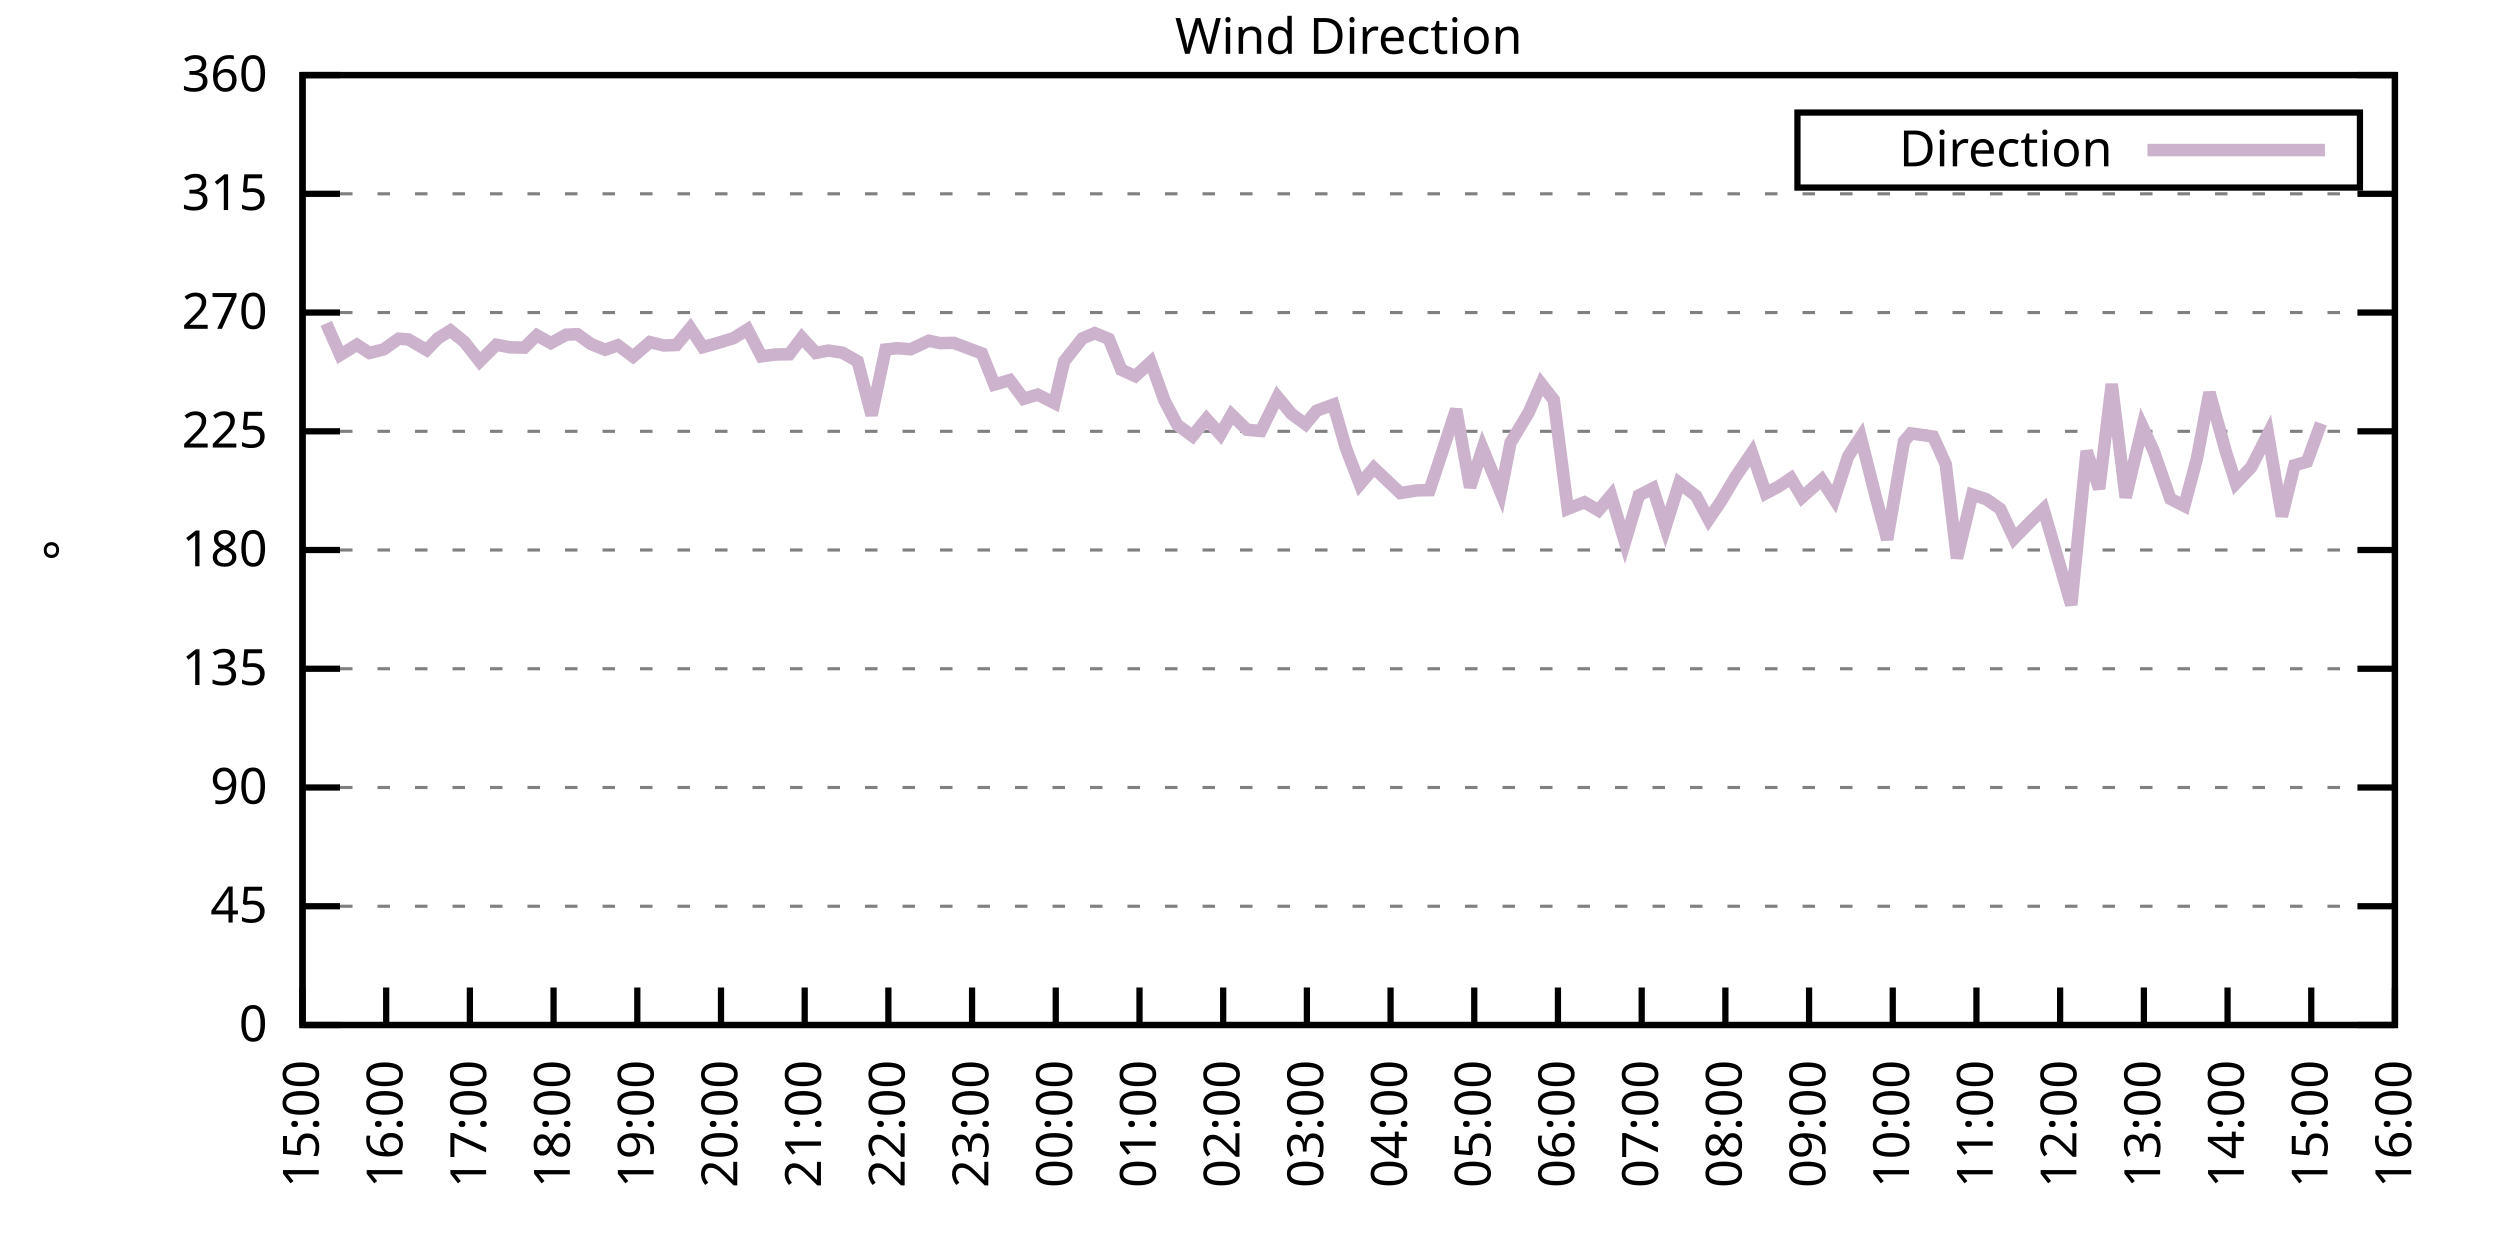
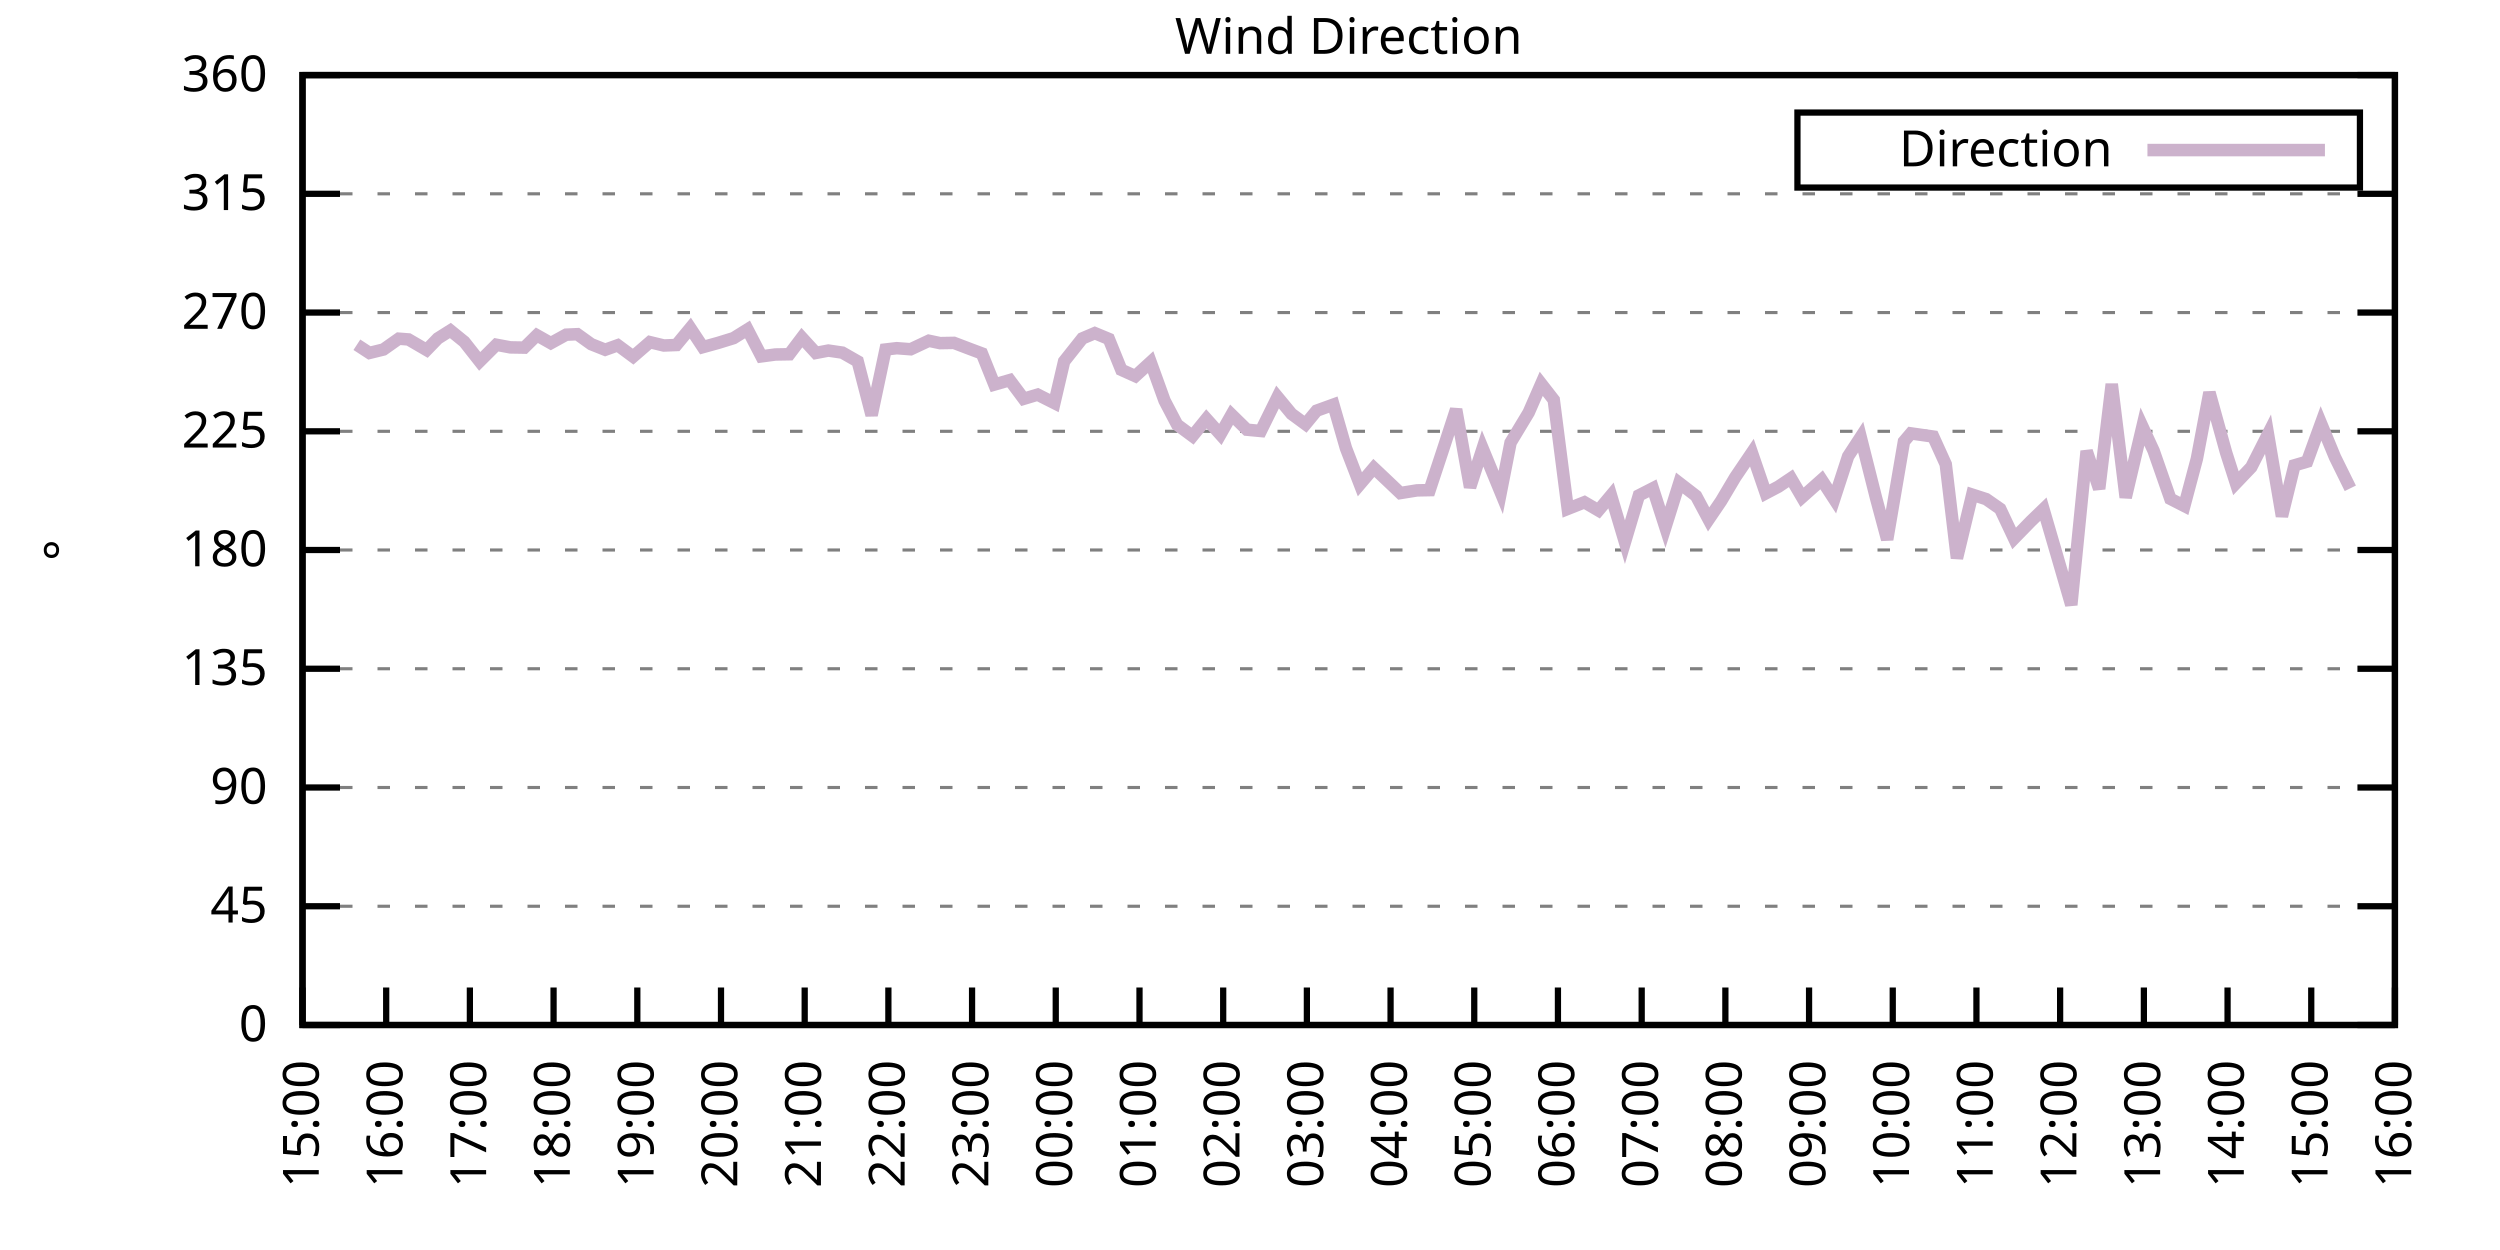
<svg xmlns="http://www.w3.org/2000/svg" xmlns:xlink="http://www.w3.org/1999/xlink" width="400" height="200" viewBox="0 0 400 200">
  <g id="gnuplot_canvas">
    <rect x="0" y="0" width="400" height="200" fill="none" />
    <defs>
      <circle id="gpDot" r="0.5" stroke-width="0.5" stroke="currentColor" />
      <path id="gpPt0" stroke-width="0.333" stroke="currentColor" d="M-1,0 h2 M0,-1 v2" />
      <path id="gpPt1" stroke-width="0.333" stroke="currentColor" d="M-1,-1 L1,1 M1,-1 L-1,1" />
      <path id="gpPt2" stroke-width="0.333" stroke="currentColor" d="M-1,0 L1,0 M0,-1 L0,1 M-1,-1 L1,1 M-1,1 L1,-1" />
      <rect id="gpPt3" stroke-width="0.333" stroke="currentColor" x="-1" y="-1" width="2" height="2" />
      <rect id="gpPt4" stroke-width="0.333" stroke="currentColor" fill="currentColor" x="-1" y="-1" width="2" height="2" />
      <circle id="gpPt5" stroke-width="0.333" stroke="currentColor" cx="0" cy="0" r="1" />
      <use xlink:href="#gpPt5" id="gpPt6" fill="currentColor" stroke="none" />
      <path id="gpPt7" stroke-width="0.333" stroke="currentColor" d="M0,-1.33 L-1.33,0.67 L1.33,0.67 z" />
      <use xlink:href="#gpPt7" id="gpPt8" fill="currentColor" stroke="none" />
      <use xlink:href="#gpPt7" id="gpPt9" stroke="currentColor" transform="rotate(180)" />
      <use xlink:href="#gpPt9" id="gpPt10" fill="currentColor" stroke="none" />
      <use xlink:href="#gpPt3" id="gpPt11" stroke="currentColor" transform="rotate(45)" />
      <use xlink:href="#gpPt11" id="gpPt12" fill="currentColor" stroke="none" />
      <path id="gpPt13" stroke-width="0.333" stroke="currentColor" d="M0,1.330 L1.265,0.411 L0.782,-1.067 L-0.782,-1.076 L-1.265,0.411 z" />
      <use xlink:href="#gpPt13" id="gpPt14" fill="currentColor" stroke="none" />
      <filter id="textbox" filterUnits="objectBoundingBox" x="0" y="0" height="1" width="1">
        <feFlood flood-color="white" flood-opacity="1" result="bgnd" />
        <feComposite in="SourceGraphic" in2="bgnd" operator="atop" />
      </filter>
      <filter id="greybox" filterUnits="objectBoundingBox" x="0" y="0" height="1" width="1">
        <feFlood flood-color="lightgrey" flood-opacity="1" result="grey" />
        <feComposite in="SourceGraphic" in2="grey" operator="atop" />
      </filter>
    </defs>
    <g fill="none" color="white" stroke="currentColor" stroke-width="1.00" stroke-linecap="butt" stroke-linejoin="miter">
</g>
    <g fill="none" color="black" stroke="currentColor" stroke-width="1.00" stroke-linecap="butt" stroke-linejoin="miter">
      <g stroke="none" shape-rendering="crispEdges">
        <polygon fill="rgb(255, 255, 255)" points="48.40,164.00 383.18,164.00 383.18,12.02 48.40,12.02 " />
      </g>
    </g>
    <g fill="none" color="black" stroke="currentColor" stroke-width="1.00" stroke-linecap="butt" stroke-linejoin="miter">
</g>
    <g fill="none" color="black" stroke="black" stroke-width="0.50" stroke-linecap="butt" stroke-linejoin="miter">
</g>
    <g fill="none" color="gray" stroke="currentColor" stroke-width="0.50" stroke-linecap="butt" stroke-linejoin="miter">
      <path stroke="gray" stroke-dasharray="2,4" class="gridline" d="M48.40,164.00 L383.19,164.00  " />
    </g>
    <g fill="none" color="gray" stroke="gray" stroke-width="1.00" stroke-linecap="butt" stroke-linejoin="miter">
</g>
    <g fill="none" color="black" stroke="currentColor" stroke-width="1.00" stroke-linecap="butt" stroke-linejoin="miter">
      <path stroke="black" d="M48.40,164.00 L54.40,164.00 M383.19,164.00 L377.19,164.00  " />
      <g transform="translate(42.80,166.60)" stroke="none" fill="black" font-family="Sans" font-size="8.00" text-anchor="end">
        <text>
          <tspan font-family="Sans"> 0</tspan>
        </text>
      </g>
    </g>
    <g fill="none" color="black" stroke="currentColor" stroke-width="1.00" stroke-linecap="butt" stroke-linejoin="miter">
</g>
    <g fill="none" color="black" stroke="black" stroke-width="0.50" stroke-linecap="butt" stroke-linejoin="miter">
</g>
    <g fill="none" color="gray" stroke="currentColor" stroke-width="0.50" stroke-linecap="butt" stroke-linejoin="miter">
      <path stroke="gray" stroke-dasharray="2,4" class="gridline" d="M48.40,145.00 L383.19,145.00  " />
    </g>
    <g fill="none" color="gray" stroke="gray" stroke-width="1.00" stroke-linecap="butt" stroke-linejoin="miter">
</g>
    <g fill="none" color="black" stroke="currentColor" stroke-width="1.00" stroke-linecap="butt" stroke-linejoin="miter">
      <path stroke="black" d="M48.40,145.00 L54.40,145.00 M383.19,145.00 L377.19,145.00  " />
      <g transform="translate(42.80,147.60)" stroke="none" fill="black" font-family="Sans" font-size="8.00" text-anchor="end">
        <text>
          <tspan font-family="Sans"> 45</tspan>
        </text>
      </g>
    </g>
    <g fill="none" color="black" stroke="currentColor" stroke-width="1.00" stroke-linecap="butt" stroke-linejoin="miter">
</g>
    <g fill="none" color="black" stroke="black" stroke-width="0.50" stroke-linecap="butt" stroke-linejoin="miter">
</g>
    <g fill="none" color="gray" stroke="currentColor" stroke-width="0.50" stroke-linecap="butt" stroke-linejoin="miter">
      <path stroke="gray" stroke-dasharray="2,4" class="gridline" d="M48.40,126.00 L383.19,126.00  " />
    </g>
    <g fill="none" color="gray" stroke="gray" stroke-width="1.00" stroke-linecap="butt" stroke-linejoin="miter">
</g>
    <g fill="none" color="black" stroke="currentColor" stroke-width="1.00" stroke-linecap="butt" stroke-linejoin="miter">
      <path stroke="black" d="M48.40,126.00 L54.40,126.00 M383.19,126.00 L377.19,126.00  " />
      <g transform="translate(42.80,128.60)" stroke="none" fill="black" font-family="Sans" font-size="8.00" text-anchor="end">
        <text>
          <tspan font-family="Sans"> 90</tspan>
        </text>
      </g>
    </g>
    <g fill="none" color="black" stroke="currentColor" stroke-width="1.00" stroke-linecap="butt" stroke-linejoin="miter">
</g>
    <g fill="none" color="black" stroke="black" stroke-width="0.50" stroke-linecap="butt" stroke-linejoin="miter">
</g>
    <g fill="none" color="gray" stroke="currentColor" stroke-width="0.50" stroke-linecap="butt" stroke-linejoin="miter">
      <path stroke="gray" stroke-dasharray="2,4" class="gridline" d="M48.40,107.00 L383.19,107.00  " />
    </g>
    <g fill="none" color="gray" stroke="gray" stroke-width="1.00" stroke-linecap="butt" stroke-linejoin="miter">
</g>
    <g fill="none" color="black" stroke="currentColor" stroke-width="1.00" stroke-linecap="butt" stroke-linejoin="miter">
      <path stroke="black" d="M48.40,107.00 L54.40,107.00 M383.19,107.00 L377.19,107.00  " />
      <g transform="translate(42.80,109.60)" stroke="none" fill="black" font-family="Sans" font-size="8.00" text-anchor="end">
        <text>
          <tspan font-family="Sans"> 135</tspan>
        </text>
      </g>
    </g>
    <g fill="none" color="black" stroke="currentColor" stroke-width="1.00" stroke-linecap="butt" stroke-linejoin="miter">
</g>
    <g fill="none" color="black" stroke="black" stroke-width="0.50" stroke-linecap="butt" stroke-linejoin="miter">
</g>
    <g fill="none" color="gray" stroke="currentColor" stroke-width="0.50" stroke-linecap="butt" stroke-linejoin="miter">
      <path stroke="gray" stroke-dasharray="2,4" class="gridline" d="M48.40,88.00 L383.19,88.00  " />
    </g>
    <g fill="none" color="gray" stroke="gray" stroke-width="1.00" stroke-linecap="butt" stroke-linejoin="miter">
</g>
    <g fill="none" color="black" stroke="currentColor" stroke-width="1.00" stroke-linecap="butt" stroke-linejoin="miter">
      <path stroke="black" d="M48.40,88.00 L54.40,88.00 M383.19,88.00 L377.19,88.00  " />
      <g transform="translate(42.80,90.60)" stroke="none" fill="black" font-family="Sans" font-size="8.00" text-anchor="end">
        <text>
          <tspan font-family="Sans"> 180</tspan>
        </text>
      </g>
    </g>
    <g fill="none" color="black" stroke="currentColor" stroke-width="1.00" stroke-linecap="butt" stroke-linejoin="miter">
</g>
    <g fill="none" color="black" stroke="black" stroke-width="0.50" stroke-linecap="butt" stroke-linejoin="miter">
</g>
    <g fill="none" color="gray" stroke="currentColor" stroke-width="0.50" stroke-linecap="butt" stroke-linejoin="miter">
      <path stroke="gray" stroke-dasharray="2,4" class="gridline" d="M48.40,69.01 L383.19,69.01  " />
    </g>
    <g fill="none" color="gray" stroke="gray" stroke-width="1.00" stroke-linecap="butt" stroke-linejoin="miter">
</g>
    <g fill="none" color="black" stroke="currentColor" stroke-width="1.00" stroke-linecap="butt" stroke-linejoin="miter">
      <path stroke="black" d="M48.40,69.01 L54.40,69.01 M383.19,69.01 L377.19,69.01  " />
      <g transform="translate(42.80,71.61)" stroke="none" fill="black" font-family="Sans" font-size="8.00" text-anchor="end">
        <text>
          <tspan font-family="Sans"> 225</tspan>
        </text>
      </g>
    </g>
    <g fill="none" color="black" stroke="currentColor" stroke-width="1.00" stroke-linecap="butt" stroke-linejoin="miter">
</g>
    <g fill="none" color="black" stroke="black" stroke-width="0.50" stroke-linecap="butt" stroke-linejoin="miter">
</g>
    <g fill="none" color="gray" stroke="currentColor" stroke-width="0.50" stroke-linecap="butt" stroke-linejoin="miter">
      <path stroke="gray" stroke-dasharray="2,4" class="gridline" d="M48.40,50.01 L383.19,50.01  " />
    </g>
    <g fill="none" color="gray" stroke="gray" stroke-width="1.00" stroke-linecap="butt" stroke-linejoin="miter">
</g>
    <g fill="none" color="black" stroke="currentColor" stroke-width="1.00" stroke-linecap="butt" stroke-linejoin="miter">
      <path stroke="black" d="M48.40,50.01 L54.40,50.01 M383.19,50.01 L377.19,50.01  " />
      <g transform="translate(42.80,52.61)" stroke="none" fill="black" font-family="Sans" font-size="8.00" text-anchor="end">
        <text>
          <tspan font-family="Sans"> 270</tspan>
        </text>
      </g>
    </g>
    <g fill="none" color="black" stroke="currentColor" stroke-width="1.00" stroke-linecap="butt" stroke-linejoin="miter">
</g>
    <g fill="none" color="black" stroke="black" stroke-width="0.50" stroke-linecap="butt" stroke-linejoin="miter">
</g>
    <g fill="none" color="gray" stroke="currentColor" stroke-width="0.50" stroke-linecap="butt" stroke-linejoin="miter">
      <path stroke="gray" stroke-dasharray="2,4" class="gridline" d="M48.40,31.01 L383.19,31.01  " />
    </g>
    <g fill="none" color="gray" stroke="gray" stroke-width="1.00" stroke-linecap="butt" stroke-linejoin="miter">
</g>
    <g fill="none" color="black" stroke="currentColor" stroke-width="1.00" stroke-linecap="butt" stroke-linejoin="miter">
      <path stroke="black" d="M48.40,31.01 L54.40,31.01 M383.19,31.01 L377.19,31.01  " />
      <g transform="translate(42.80,33.61)" stroke="none" fill="black" font-family="Sans" font-size="8.00" text-anchor="end">
        <text>
          <tspan font-family="Sans"> 315</tspan>
        </text>
      </g>
    </g>
    <g fill="none" color="black" stroke="currentColor" stroke-width="1.00" stroke-linecap="butt" stroke-linejoin="miter">
</g>
    <g fill="none" color="black" stroke="black" stroke-width="0.50" stroke-linecap="butt" stroke-linejoin="miter">
</g>
    <g fill="none" color="gray" stroke="currentColor" stroke-width="0.50" stroke-linecap="butt" stroke-linejoin="miter">
      <path stroke="gray" stroke-dasharray="2,4" class="gridline" d="M48.40,12.01 L383.19,12.01  " />
    </g>
    <g fill="none" color="gray" stroke="gray" stroke-width="1.00" stroke-linecap="butt" stroke-linejoin="miter">
</g>
    <g fill="none" color="black" stroke="currentColor" stroke-width="1.00" stroke-linecap="butt" stroke-linejoin="miter">
      <path stroke="black" d="M48.40,12.01 L54.40,12.01 M383.19,12.01 L377.19,12.01  " />
      <g transform="translate(42.80,14.61)" stroke="none" fill="black" font-family="Sans" font-size="8.00" text-anchor="end">
        <text>
          <tspan font-family="Sans"> 360</tspan>
        </text>
      </g>
    </g>
    <g fill="none" color="black" stroke="currentColor" stroke-width="1.00" stroke-linecap="butt" stroke-linejoin="miter">
      <path stroke="black" d="M48.40,164.00 L48.40,158.00  " />
      <g transform="translate(51.00,169.60) rotate(270.00)" stroke="none" fill="black" font-family="Sans" font-size="8.00" text-anchor="end">
        <text>
          <tspan font-family="Sans">15:00</tspan>
        </text>
      </g>
    </g>
    <g fill="none" color="black" stroke="currentColor" stroke-width="1.00" stroke-linecap="butt" stroke-linejoin="miter">
      <path stroke="black" d="M61.79,164.00 L61.79,158.00  " />
      <g transform="translate(64.39,169.60) rotate(270.00)" stroke="none" fill="black" font-family="Sans" font-size="8.00" text-anchor="end">
        <text>
          <tspan font-family="Sans">16:00</tspan>
        </text>
      </g>
    </g>
    <g fill="none" color="black" stroke="currentColor" stroke-width="1.00" stroke-linecap="butt" stroke-linejoin="miter">
      <path stroke="black" d="M75.18,164.00 L75.18,158.00  " />
      <g transform="translate(77.78,169.60) rotate(270.00)" stroke="none" fill="black" font-family="Sans" font-size="8.00" text-anchor="end">
        <text>
          <tspan font-family="Sans">17:00</tspan>
        </text>
      </g>
    </g>
    <g fill="none" color="black" stroke="currentColor" stroke-width="1.00" stroke-linecap="butt" stroke-linejoin="miter">
      <path stroke="black" d="M88.57,164.00 L88.57,158.00  " />
      <g transform="translate(91.17,169.60) rotate(270.00)" stroke="none" fill="black" font-family="Sans" font-size="8.00" text-anchor="end">
        <text>
          <tspan font-family="Sans">18:00</tspan>
        </text>
      </g>
    </g>
    <g fill="none" color="black" stroke="currentColor" stroke-width="1.00" stroke-linecap="butt" stroke-linejoin="miter">
      <path stroke="black" d="M101.97,164.00 L101.97,158.00  " />
      <g transform="translate(104.57,169.60) rotate(270.00)" stroke="none" fill="black" font-family="Sans" font-size="8.00" text-anchor="end">
        <text>
          <tspan font-family="Sans">19:00</tspan>
        </text>
      </g>
    </g>
    <g fill="none" color="black" stroke="currentColor" stroke-width="1.00" stroke-linecap="butt" stroke-linejoin="miter">
      <path stroke="black" d="M115.36,164.00 L115.36,158.00  " />
      <g transform="translate(117.96,169.60) rotate(270.00)" stroke="none" fill="black" font-family="Sans" font-size="8.00" text-anchor="end">
        <text>
          <tspan font-family="Sans">20:00</tspan>
        </text>
      </g>
    </g>
    <g fill="none" color="black" stroke="currentColor" stroke-width="1.00" stroke-linecap="butt" stroke-linejoin="miter">
      <path stroke="black" d="M128.75,164.00 L128.75,158.00  " />
      <g transform="translate(131.35,169.60) rotate(270.00)" stroke="none" fill="black" font-family="Sans" font-size="8.00" text-anchor="end">
        <text>
          <tspan font-family="Sans">21:00</tspan>
        </text>
      </g>
    </g>
    <g fill="none" color="black" stroke="currentColor" stroke-width="1.00" stroke-linecap="butt" stroke-linejoin="miter">
      <path stroke="black" d="M142.14,164.00 L142.14,158.00  " />
      <g transform="translate(144.74,169.60) rotate(270.00)" stroke="none" fill="black" font-family="Sans" font-size="8.00" text-anchor="end">
        <text>
          <tspan font-family="Sans">22:00</tspan>
        </text>
      </g>
    </g>
    <g fill="none" color="black" stroke="currentColor" stroke-width="1.00" stroke-linecap="butt" stroke-linejoin="miter">
      <path stroke="black" d="M155.53,164.00 L155.53,158.00  " />
      <g transform="translate(158.13,169.60) rotate(270.00)" stroke="none" fill="black" font-family="Sans" font-size="8.00" text-anchor="end">
        <text>
          <tspan font-family="Sans">23:00</tspan>
        </text>
      </g>
    </g>
    <g fill="none" color="black" stroke="currentColor" stroke-width="1.00" stroke-linecap="butt" stroke-linejoin="miter">
      <path stroke="black" d="M168.92,164.00 L168.92,158.00  " />
      <g transform="translate(171.52,169.60) rotate(270.00)" stroke="none" fill="black" font-family="Sans" font-size="8.00" text-anchor="end">
        <text>
          <tspan font-family="Sans">00:00</tspan>
        </text>
      </g>
    </g>
    <g fill="none" color="black" stroke="currentColor" stroke-width="1.00" stroke-linecap="butt" stroke-linejoin="miter">
      <path stroke="black" d="M182.32,164.00 L182.32,158.00  " />
      <g transform="translate(184.92,169.60) rotate(270.00)" stroke="none" fill="black" font-family="Sans" font-size="8.00" text-anchor="end">
        <text>
          <tspan font-family="Sans">01:00</tspan>
        </text>
      </g>
    </g>
    <g fill="none" color="black" stroke="currentColor" stroke-width="1.00" stroke-linecap="butt" stroke-linejoin="miter">
      <path stroke="black" d="M195.71,164.00 L195.71,158.00  " />
      <g transform="translate(198.31,169.60) rotate(270.00)" stroke="none" fill="black" font-family="Sans" font-size="8.00" text-anchor="end">
        <text>
          <tspan font-family="Sans">02:00</tspan>
        </text>
      </g>
    </g>
    <g fill="none" color="black" stroke="currentColor" stroke-width="1.00" stroke-linecap="butt" stroke-linejoin="miter">
      <path stroke="black" d="M209.10,164.00 L209.10,158.00  " />
      <g transform="translate(211.70,169.60) rotate(270.00)" stroke="none" fill="black" font-family="Sans" font-size="8.00" text-anchor="end">
        <text>
          <tspan font-family="Sans">03:00</tspan>
        </text>
      </g>
    </g>
    <g fill="none" color="black" stroke="currentColor" stroke-width="1.00" stroke-linecap="butt" stroke-linejoin="miter">
      <path stroke="black" d="M222.49,164.00 L222.49,158.00  " />
      <g transform="translate(225.09,169.60) rotate(270.00)" stroke="none" fill="black" font-family="Sans" font-size="8.00" text-anchor="end">
        <text>
          <tspan font-family="Sans">04:00</tspan>
        </text>
      </g>
    </g>
    <g fill="none" color="black" stroke="currentColor" stroke-width="1.00" stroke-linecap="butt" stroke-linejoin="miter">
      <path stroke="black" d="M235.88,164.00 L235.88,158.00  " />
      <g transform="translate(238.48,169.60) rotate(270.00)" stroke="none" fill="black" font-family="Sans" font-size="8.00" text-anchor="end">
        <text>
          <tspan font-family="Sans">05:00</tspan>
        </text>
      </g>
    </g>
    <g fill="none" color="black" stroke="currentColor" stroke-width="1.00" stroke-linecap="butt" stroke-linejoin="miter">
      <path stroke="black" d="M249.27,164.00 L249.27,158.00  " />
      <g transform="translate(251.87,169.60) rotate(270.00)" stroke="none" fill="black" font-family="Sans" font-size="8.00" text-anchor="end">
        <text>
          <tspan font-family="Sans">06:00</tspan>
        </text>
      </g>
    </g>
    <g fill="none" color="black" stroke="currentColor" stroke-width="1.00" stroke-linecap="butt" stroke-linejoin="miter">
      <path stroke="black" d="M262.67,164.00 L262.67,158.00  " />
      <g transform="translate(265.27,169.60) rotate(270.00)" stroke="none" fill="black" font-family="Sans" font-size="8.00" text-anchor="end">
        <text>
          <tspan font-family="Sans">07:00</tspan>
        </text>
      </g>
    </g>
    <g fill="none" color="black" stroke="currentColor" stroke-width="1.00" stroke-linecap="butt" stroke-linejoin="miter">
      <path stroke="black" d="M276.06,164.00 L276.06,158.00  " />
      <g transform="translate(278.66,169.60) rotate(270.00)" stroke="none" fill="black" font-family="Sans" font-size="8.00" text-anchor="end">
        <text>
          <tspan font-family="Sans">08:00</tspan>
        </text>
      </g>
    </g>
    <g fill="none" color="black" stroke="currentColor" stroke-width="1.00" stroke-linecap="butt" stroke-linejoin="miter">
      <path stroke="black" d="M289.45,164.00 L289.45,158.00  " />
      <g transform="translate(292.05,169.60) rotate(270.00)" stroke="none" fill="black" font-family="Sans" font-size="8.00" text-anchor="end">
        <text>
          <tspan font-family="Sans">09:00</tspan>
        </text>
      </g>
    </g>
    <g fill="none" color="black" stroke="currentColor" stroke-width="1.00" stroke-linecap="butt" stroke-linejoin="miter">
      <path stroke="black" d="M302.84,164.00 L302.84,158.00  " />
      <g transform="translate(305.44,169.60) rotate(270.00)" stroke="none" fill="black" font-family="Sans" font-size="8.00" text-anchor="end">
        <text>
          <tspan font-family="Sans">10:00</tspan>
        </text>
      </g>
    </g>
    <g fill="none" color="black" stroke="currentColor" stroke-width="1.00" stroke-linecap="butt" stroke-linejoin="miter">
      <path stroke="black" d="M316.23,164.00 L316.23,158.00  " />
      <g transform="translate(318.83,169.60) rotate(270.00)" stroke="none" fill="black" font-family="Sans" font-size="8.00" text-anchor="end">
        <text>
          <tspan font-family="Sans">11:00</tspan>
        </text>
      </g>
    </g>
    <g fill="none" color="black" stroke="currentColor" stroke-width="1.00" stroke-linecap="butt" stroke-linejoin="miter">
      <path stroke="black" d="M329.62,164.00 L329.62,158.00  " />
      <g transform="translate(332.22,169.60) rotate(270.00)" stroke="none" fill="black" font-family="Sans" font-size="8.00" text-anchor="end">
        <text>
          <tspan font-family="Sans">12:00</tspan>
        </text>
      </g>
    </g>
    <g fill="none" color="black" stroke="currentColor" stroke-width="1.00" stroke-linecap="butt" stroke-linejoin="miter">
      <path stroke="black" d="M343.02,164.00 L343.02,158.00  " />
      <g transform="translate(345.62,169.60) rotate(270.00)" stroke="none" fill="black" font-family="Sans" font-size="8.00" text-anchor="end">
        <text>
          <tspan font-family="Sans">13:00</tspan>
        </text>
      </g>
    </g>
    <g fill="none" color="black" stroke="currentColor" stroke-width="1.00" stroke-linecap="butt" stroke-linejoin="miter">
      <path stroke="black" d="M356.41,164.00 L356.41,158.00  " />
      <g transform="translate(359.01,169.60) rotate(270.00)" stroke="none" fill="black" font-family="Sans" font-size="8.00" text-anchor="end">
        <text>
          <tspan font-family="Sans">14:00</tspan>
        </text>
      </g>
    </g>
    <g fill="none" color="black" stroke="currentColor" stroke-width="1.00" stroke-linecap="butt" stroke-linejoin="miter">
      <path stroke="black" d="M369.80,164.00 L369.80,158.00  " />
      <g transform="translate(372.40,169.60) rotate(270.00)" stroke="none" fill="black" font-family="Sans" font-size="8.00" text-anchor="end">
        <text>
          <tspan font-family="Sans">15:00</tspan>
        </text>
      </g>
    </g>
    <g fill="none" color="black" stroke="currentColor" stroke-width="1.00" stroke-linecap="butt" stroke-linejoin="miter">
      <path stroke="black" d="M383.19,164.00 L383.19,158.00  " />
      <g transform="translate(385.79,169.60) rotate(270.00)" stroke="none" fill="black" font-family="Sans" font-size="8.00" text-anchor="end">
        <text>
          <tspan font-family="Sans">16:00</tspan>
        </text>
      </g>
    </g>
    <g fill="none" color="black" stroke="currentColor" stroke-width="1.00" stroke-linecap="butt" stroke-linejoin="miter">
</g>
    <g fill="none" color="black" stroke="currentColor" stroke-width="1.00" stroke-linecap="butt" stroke-linejoin="miter">
      <path stroke="black" d="M48.40,12.01 L48.40,164.00 L383.19,164.00 L383.19,12.01 L48.40,12.01 Z  " />
    </g>
    <g fill="none" color="black" stroke="currentColor" stroke-width="1.00" stroke-linecap="butt" stroke-linejoin="miter">
</g>
    <g fill="none" color="black" stroke="currentColor" stroke-width="1.00" stroke-linecap="butt" stroke-linejoin="miter">
      <path stroke="black" d="M287.59,30.01 L287.59,18.01 L377.59,18.01 L377.59,30.01 L287.59,30.01 Z  " />
    </g>
    <g id="Wind_direction_plot_1">
      <g fill="none" color="white" stroke="black" stroke-width="2.00" stroke-linecap="butt" stroke-linejoin="miter">
</g>
      <g fill="none" color="black" stroke="currentColor" stroke-width="2.00" stroke-linecap="butt" stroke-linejoin="miter">
        <g transform="translate(337.99,26.61)" stroke="none" fill="black" font-family="Sans" font-size="8.00" text-anchor="end">
          <text>
            <tspan font-family="Sans">Direction</tspan>
          </text>
        </g>
      </g>
      <g fill="none" color="black" stroke="currentColor" stroke-width="2.00" stroke-linecap="butt" stroke-linejoin="miter">
-         <path stroke="rgb(204, 178, 204)" d="M343.59,24.01 L371.99,24.01 M52.19,51.74 L54.43,56.80 L57.10,55.16 L59.11,56.47 L61.35,55.92 L63.80,54.19   L65.36,54.31 L68.26,56.00 L70.05,54.15 L72.06,52.88 L74.29,54.69 L76.75,57.82 L79.42,55.16 L81.66,55.58   L83.89,55.62 L85.90,53.64 L88.13,54.90 L90.58,53.55 L92.37,53.47 L94.60,55.07 L96.83,55.96 L98.84,55.24   L101.30,57.06 L103.98,54.74 L106.21,55.28 L108.22,55.20 L110.45,52.50 L112.46,55.54 L114.91,54.86 L117.37,54.10   L119.60,52.71 L121.83,57.02 L124.06,56.72 L126.29,56.68 L128.30,54.02 L130.54,56.47 L132.54,56.09 L134.78,56.42   L137.23,57.82 L139.46,66.43 L141.69,55.92 L143.48,55.71 L145.71,55.88 L148.61,54.52 L150.40,54.90 L152.63,54.86   L155.31,55.88 L157.10,56.55 L159.10,61.53 L161.56,60.82 L163.79,63.81 L166.02,63.14 L168.70,64.49 L170.26,57.82   L173.17,54.15 L175.17,53.30 L177.41,54.23 L179.41,59.17 L181.65,60.18 L184.10,57.94 L186.33,64.11 L188.34,67.95   L190.80,69.77 L193.03,67.02 L195.26,69.51 L197.05,66.35 L199.50,68.75 L201.73,68.96 L204.41,63.52 L206.64,66.22   L208.88,67.87 L210.66,65.71 L213.34,64.74 L215.35,71.71 L217.58,77.49 L219.81,74.87 L221.82,76.77 L224.05,78.89   L226.73,78.46 L228.74,78.42 L230.97,71.67 L232.98,65.50 L235.21,77.96 L237.22,71.75 L240.12,78.80 L241.69,70.82   L244.59,66.01 L246.60,61.41 L248.60,63.98 L250.84,81.42 L253.51,80.36 L255.75,81.67 L257.76,79.27 L259.99,86.74   L262.22,79.27 L264.45,78.13 L266.46,84.37 L268.69,77.28 L271.37,79.35 L273.38,83.11 L275.39,80.15 L277.62,76.39   L280.30,72.43 L282.53,78.93 L284.54,77.87 L286.55,76.52 L288.33,79.56 L291.46,76.77 L293.47,79.86 L295.70,73.02   L297.71,69.94 L300.16,79.65 L301.95,86.32 L304.63,70.65 L305.74,69.34 L309.31,69.85 L311.32,74.28 L313.11,89.31   L315.56,79.14 L317.79,79.86 L320.03,81.42 L322.26,86.15 L324.94,83.40 L326.95,81.46 L329.18,89.10 L331.41,96.79   L333.86,72.17 L335.87,78.21 L337.88,61.45 L340.11,79.60 L342.79,68.25 L344.58,72.13 L347.26,79.81 L349.49,80.95   L351.50,73.40 L353.51,62.80 L356.18,72.43 L357.75,77.32 L360.20,74.75 L362.88,69.47 L365.11,82.60 L367.12,74.45   L369.13,73.86 L371.36,67.74  " />
+         <path stroke="rgb(204, 178, 204)" d="M343.59,24.01 L371.99,24.01 M57.10,55.16 L59.11,56.47 L61.35,55.92 L63.80,54.19 L65.36,54.31 L68.26,56.00   L70.05,54.15 L72.06,52.88 L74.29,54.69 L76.75,57.82 L79.42,55.16 L81.66,55.58 L83.89,55.62 L85.90,53.64   L88.13,54.90 L90.58,53.55 L92.37,53.47 L94.60,55.07 L96.83,55.96 L98.84,55.24 L101.30,57.06 L103.98,54.74   L106.21,55.28 L108.22,55.20 L110.45,52.50 L112.46,55.54 L114.91,54.86 L117.37,54.10 L119.60,52.71 L121.83,57.02   L124.06,56.72 L126.29,56.68 L128.30,54.02 L130.54,56.47 L132.54,56.09 L134.78,56.42 L137.23,57.82 L139.46,66.43   L141.69,55.92 L143.48,55.71 L145.71,55.88 L148.61,54.52 L150.40,54.90 L152.63,54.86 L155.31,55.88 L157.10,56.55   L159.10,61.53 L161.56,60.82 L163.79,63.81 L166.02,63.14 L168.70,64.49 L170.26,57.82 L173.17,54.15 L175.17,53.30   L177.41,54.23 L179.41,59.17 L181.65,60.18 L184.10,57.94 L186.33,64.11 L188.34,67.95 L190.80,69.77 L193.03,67.02   L195.26,69.51 L197.05,66.35 L199.50,68.75 L201.73,68.96 L204.41,63.52 L206.64,66.22 L208.88,67.87 L210.66,65.71   L213.34,64.74 L215.35,71.71 L217.58,77.49 L219.81,74.87 L221.82,76.77 L224.05,78.89 L226.73,78.46 L228.74,78.42   L230.97,71.67 L232.98,65.50 L235.21,77.96 L237.22,71.75 L240.12,78.80 L241.69,70.82 L244.59,66.01 L246.60,61.41   L248.60,63.98 L250.84,81.42 L253.51,80.36 L255.75,81.67 L257.76,79.27 L259.99,86.74 L262.22,79.27 L264.45,78.13   L266.46,84.37 L268.69,77.28 L271.37,79.35 L273.38,83.11 L275.39,80.15 L277.62,76.39 L280.30,72.43 L282.53,78.93   L284.54,77.87 L286.55,76.52 L288.33,79.56 L291.46,76.77 L293.47,79.86 L295.70,73.02 L297.71,69.94 L300.16,79.65   L301.95,86.32 L304.63,70.65 L305.74,69.34 L309.31,69.85 L311.32,74.28 L313.11,89.31 L315.56,79.14 L317.79,79.86   L320.03,81.42 L322.26,86.15 L324.94,83.40 L326.95,81.46 L329.18,89.10 L331.41,96.79 L333.86,72.17 L335.87,78.21   L337.88,61.45 L340.11,79.60 L342.79,68.25 L344.58,72.13 L347.26,79.81 L349.49,80.95 L351.50,73.40 L353.51,62.80   L356.18,72.43 L357.75,77.32 L360.20,74.75 L362.88,69.47 L365.11,82.60 L367.12,74.45 L369.13,73.86 L371.36,67.74   L373.59,73.14 L376.05,78.13  " />
      </g>
    </g>
    <g fill="none" color="black" stroke="currentColor" stroke-width="2.00" stroke-linecap="butt" stroke-linejoin="miter">
</g>
    <g fill="none" color="black" stroke="black" stroke-width="1.00" stroke-linecap="butt" stroke-linejoin="miter">
</g>
    <g fill="none" color="black" stroke="currentColor" stroke-width="1.00" stroke-linecap="butt" stroke-linejoin="miter">
      <path stroke="black" d="M48.40,12.01 L48.40,164.00 L383.19,164.00 L383.19,12.01 L48.40,12.01 Z  " />
      <g transform="translate(12.80,88.01) rotate(270.00)" stroke="none" fill="black" font-family="Sans" font-size="8.00" text-anchor="middle">
        <text>
          <tspan font-family="Sans">°</tspan>
        </text>
      </g>
    </g>
    <g fill="none" color="black" stroke="currentColor" stroke-width="1.00" stroke-linecap="butt" stroke-linejoin="miter">
</g>
    <g fill="none" color="black" stroke="currentColor" stroke-width="1.00" stroke-linecap="butt" stroke-linejoin="miter">
      <g transform="translate(215.79,8.61)" stroke="none" fill="black" font-family="Sans" font-size="8.00" text-anchor="middle">
        <text>
          <tspan font-family="Sans">Wind Direction</tspan>
        </text>
      </g>
    </g>
    <g fill="none" color="black" stroke="currentColor" stroke-width="1.00" stroke-linecap="butt" stroke-linejoin="miter">
</g>
  </g>
</svg>
